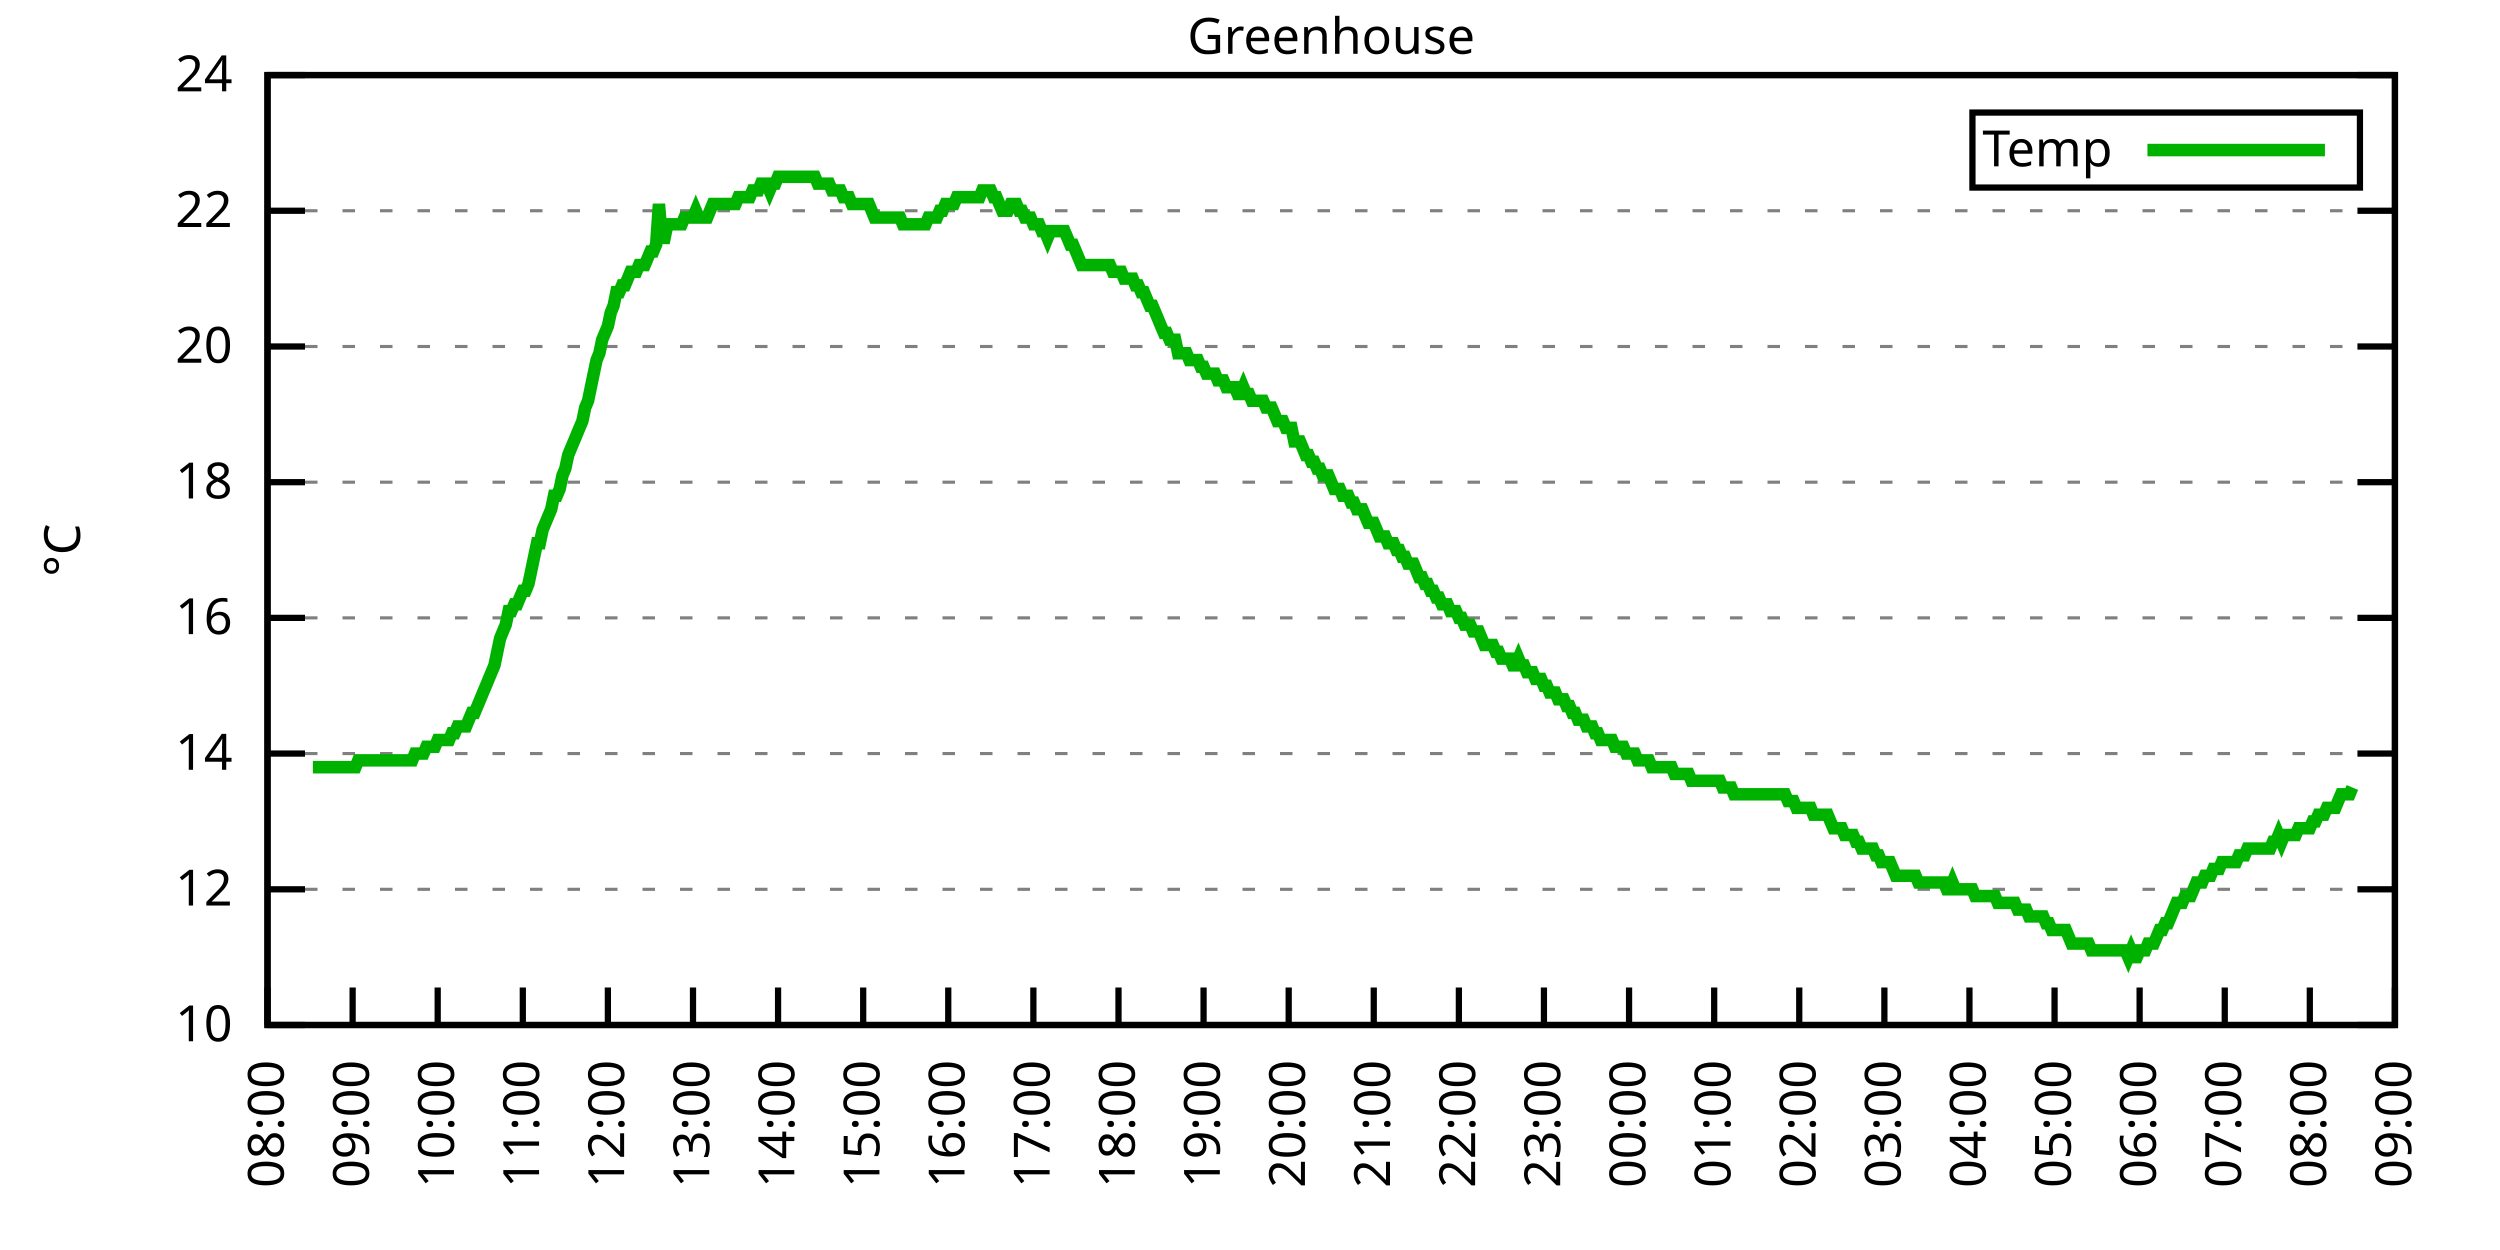
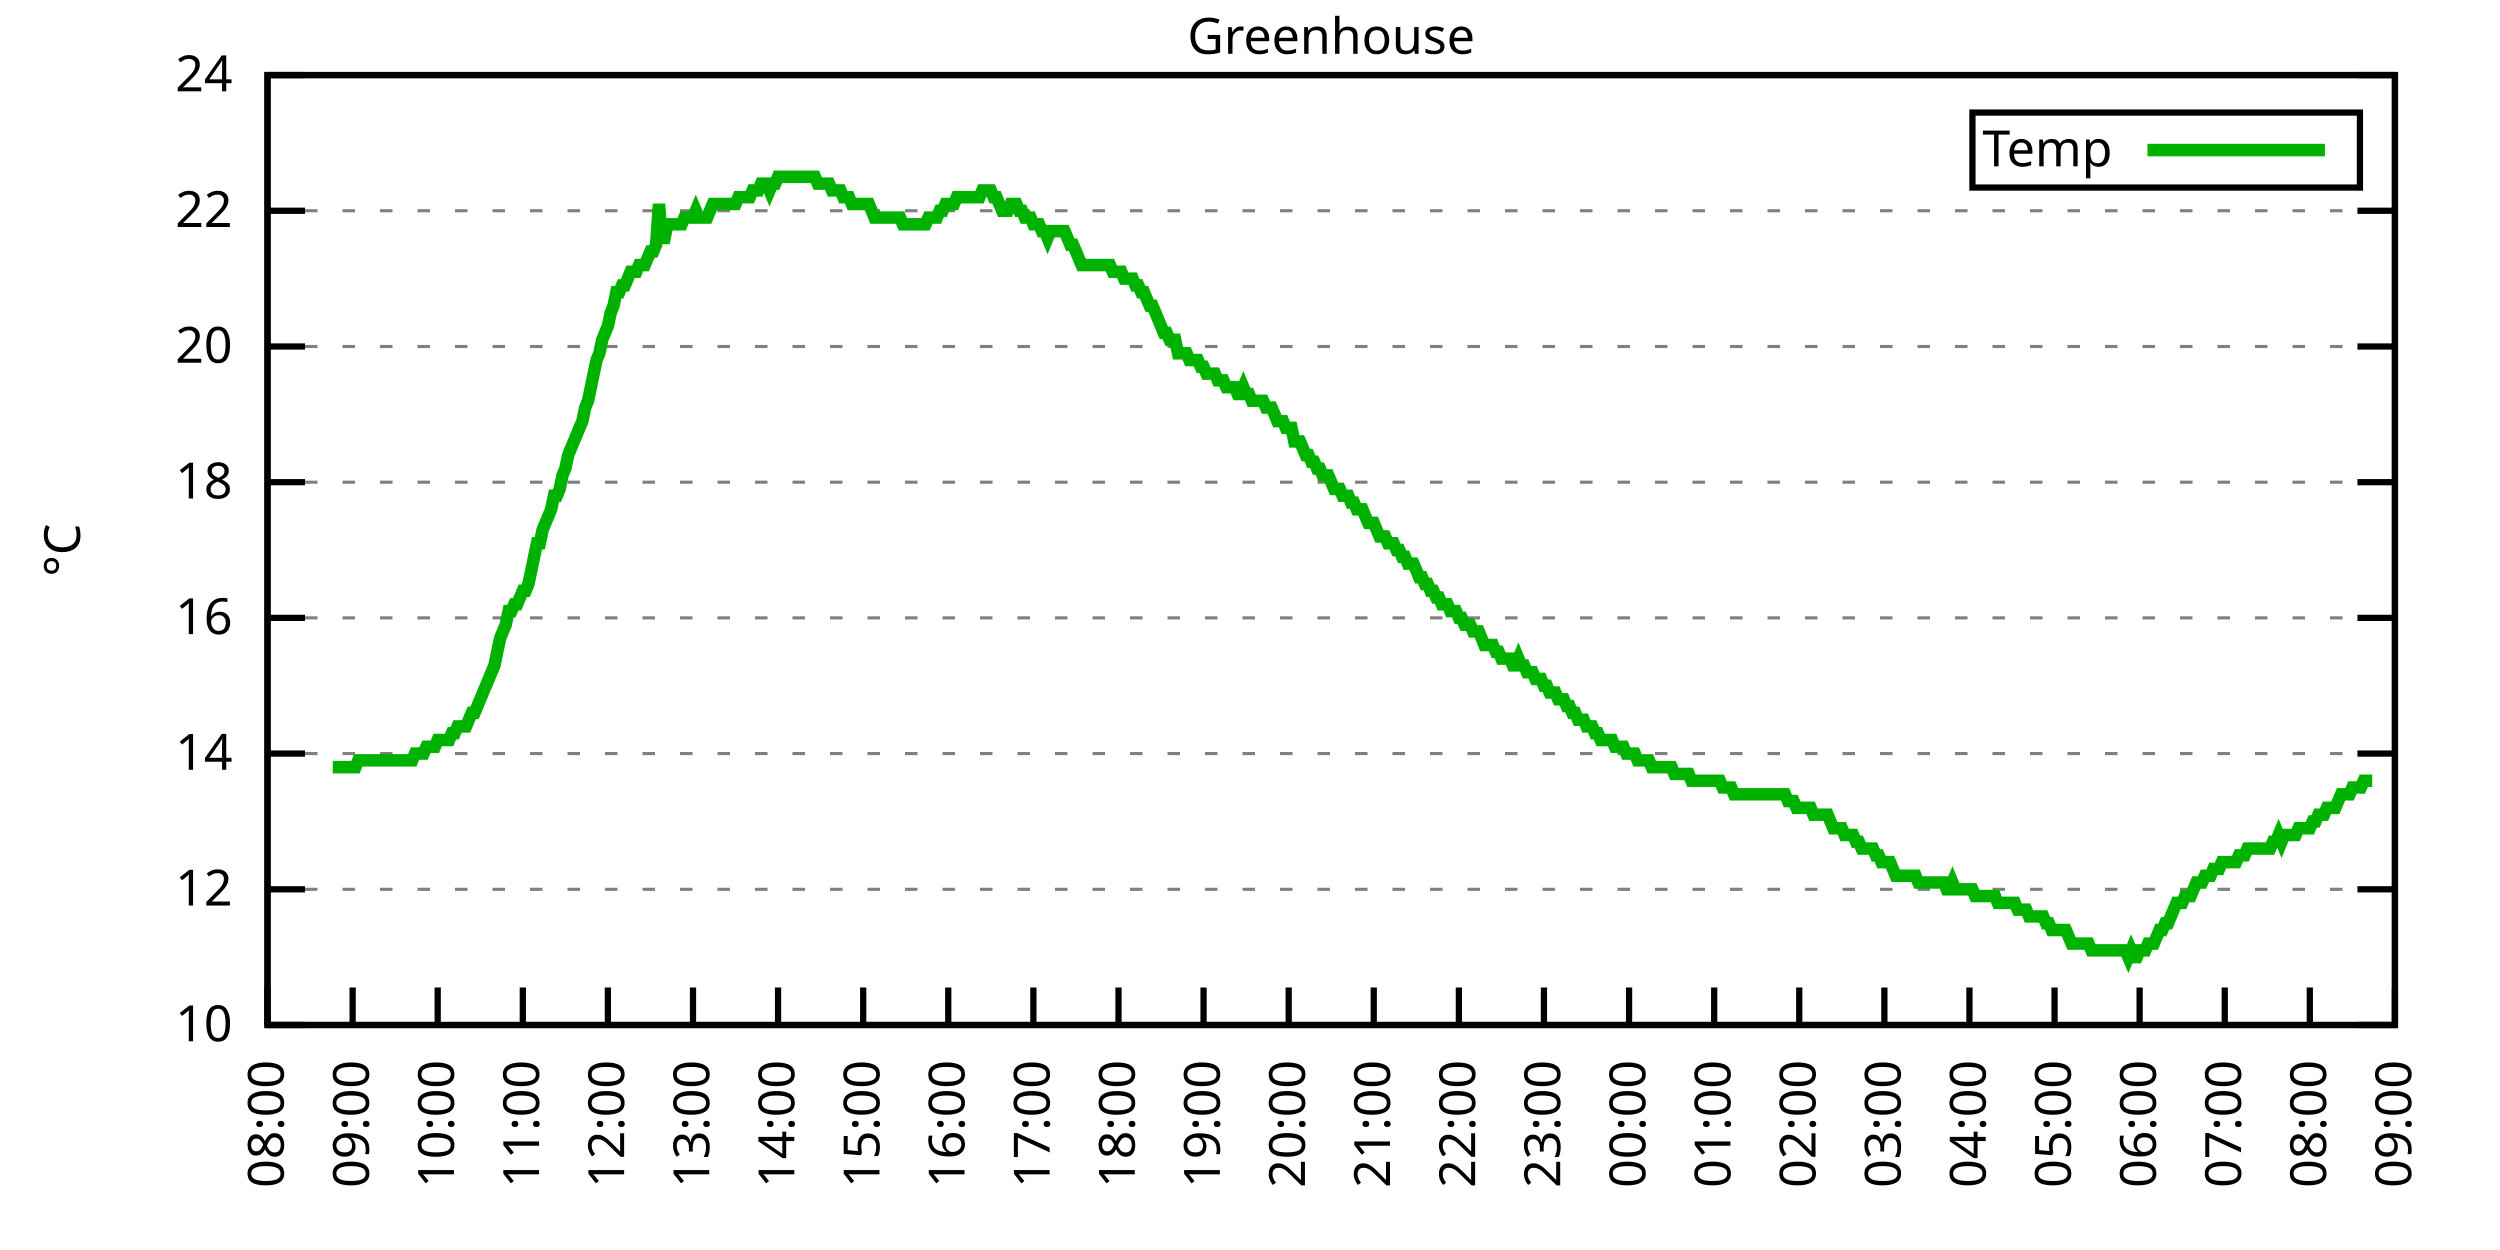
<svg xmlns="http://www.w3.org/2000/svg" xmlns:xlink="http://www.w3.org/1999/xlink" width="400" height="200" viewBox="0 0 400 200">
  <g id="gnuplot_canvas">
    <rect x="0" y="0" width="400" height="200" fill="none" />
    <defs>
      <circle id="gpDot" r="0.5" stroke-width="0.5" stroke="currentColor" />
      <path id="gpPt0" stroke-width="0.333" stroke="currentColor" d="M-1,0 h2 M0,-1 v2" />
      <path id="gpPt1" stroke-width="0.333" stroke="currentColor" d="M-1,-1 L1,1 M1,-1 L-1,1" />
      <path id="gpPt2" stroke-width="0.333" stroke="currentColor" d="M-1,0 L1,0 M0,-1 L0,1 M-1,-1 L1,1 M-1,1 L1,-1" />
      <rect id="gpPt3" stroke-width="0.333" stroke="currentColor" x="-1" y="-1" width="2" height="2" />
      <rect id="gpPt4" stroke-width="0.333" stroke="currentColor" fill="currentColor" x="-1" y="-1" width="2" height="2" />
      <circle id="gpPt5" stroke-width="0.333" stroke="currentColor" cx="0" cy="0" r="1" />
      <use xlink:href="#gpPt5" id="gpPt6" fill="currentColor" stroke="none" />
      <path id="gpPt7" stroke-width="0.333" stroke="currentColor" d="M0,-1.33 L-1.33,0.67 L1.33,0.67 z" />
      <use xlink:href="#gpPt7" id="gpPt8" fill="currentColor" stroke="none" />
      <use xlink:href="#gpPt7" id="gpPt9" stroke="currentColor" transform="rotate(180)" />
      <use xlink:href="#gpPt9" id="gpPt10" fill="currentColor" stroke="none" />
      <use xlink:href="#gpPt3" id="gpPt11" stroke="currentColor" transform="rotate(45)" />
      <use xlink:href="#gpPt11" id="gpPt12" fill="currentColor" stroke="none" />
      <path id="gpPt13" stroke-width="0.333" stroke="currentColor" d="M0,1.330 L1.265,0.411 L0.782,-1.067 L-0.782,-1.076 L-1.265,0.411 z" />
      <use xlink:href="#gpPt13" id="gpPt14" fill="currentColor" stroke="none" />
      <filter id="textbox" filterUnits="objectBoundingBox" x="0" y="0" height="1" width="1">
        <feFlood flood-color="white" flood-opacity="1" result="bgnd" />
        <feComposite in="SourceGraphic" in2="bgnd" operator="atop" />
      </filter>
      <filter id="greybox" filterUnits="objectBoundingBox" x="0" y="0" height="1" width="1">
        <feFlood flood-color="lightgrey" flood-opacity="1" result="grey" />
        <feComposite in="SourceGraphic" in2="grey" operator="atop" />
      </filter>
    </defs>
    <g fill="none" color="white" stroke="currentColor" stroke-width="1.00" stroke-linecap="butt" stroke-linejoin="miter">
</g>
    <g fill="none" color="black" stroke="currentColor" stroke-width="1.00" stroke-linecap="butt" stroke-linejoin="miter">
      <g stroke="none" shape-rendering="crispEdges">
        <polygon fill="rgb(255, 255, 255)" points="42.80,164.00 383.18,164.00 383.18,12.02 42.80,12.02 " />
      </g>
    </g>
    <g fill="none" color="black" stroke="currentColor" stroke-width="1.00" stroke-linecap="butt" stroke-linejoin="miter">
</g>
    <g fill="none" color="black" stroke="black" stroke-width="0.50" stroke-linecap="butt" stroke-linejoin="miter">
</g>
    <g fill="none" color="gray" stroke="currentColor" stroke-width="0.50" stroke-linecap="butt" stroke-linejoin="miter">
      <path stroke="gray" stroke-dasharray="2,4" class="gridline" d="M42.80,164.00 L383.19,164.00  " />
    </g>
    <g fill="none" color="gray" stroke="gray" stroke-width="1.00" stroke-linecap="butt" stroke-linejoin="miter">
</g>
    <g fill="none" color="black" stroke="currentColor" stroke-width="1.00" stroke-linecap="butt" stroke-linejoin="miter">
      <path stroke="black" d="M42.80,164.00 L48.80,164.00 M383.19,164.00 L377.19,164.00  " />
      <g transform="translate(37.20,166.60)" stroke="none" fill="black" font-family="Sans" font-size="8.00" text-anchor="end">
        <text>
          <tspan font-family="Sans"> 10</tspan>
        </text>
      </g>
    </g>
    <g fill="none" color="black" stroke="currentColor" stroke-width="1.00" stroke-linecap="butt" stroke-linejoin="miter">
</g>
    <g fill="none" color="black" stroke="black" stroke-width="0.50" stroke-linecap="butt" stroke-linejoin="miter">
</g>
    <g fill="none" color="gray" stroke="currentColor" stroke-width="0.50" stroke-linecap="butt" stroke-linejoin="miter">
      <path stroke="gray" stroke-dasharray="2,4" class="gridline" d="M42.80,142.29 L383.19,142.29  " />
    </g>
    <g fill="none" color="gray" stroke="gray" stroke-width="1.00" stroke-linecap="butt" stroke-linejoin="miter">
</g>
    <g fill="none" color="black" stroke="currentColor" stroke-width="1.00" stroke-linecap="butt" stroke-linejoin="miter">
      <path stroke="black" d="M42.80,142.29 L48.80,142.29 M383.19,142.29 L377.19,142.29  " />
      <g transform="translate(37.20,144.89)" stroke="none" fill="black" font-family="Sans" font-size="8.00" text-anchor="end">
        <text>
          <tspan font-family="Sans"> 12</tspan>
        </text>
      </g>
    </g>
    <g fill="none" color="black" stroke="currentColor" stroke-width="1.00" stroke-linecap="butt" stroke-linejoin="miter">
</g>
    <g fill="none" color="black" stroke="black" stroke-width="0.50" stroke-linecap="butt" stroke-linejoin="miter">
</g>
    <g fill="none" color="gray" stroke="currentColor" stroke-width="0.50" stroke-linecap="butt" stroke-linejoin="miter">
      <path stroke="gray" stroke-dasharray="2,4" class="gridline" d="M42.80,120.57 L383.19,120.57  " />
    </g>
    <g fill="none" color="gray" stroke="gray" stroke-width="1.00" stroke-linecap="butt" stroke-linejoin="miter">
</g>
    <g fill="none" color="black" stroke="currentColor" stroke-width="1.00" stroke-linecap="butt" stroke-linejoin="miter">
      <path stroke="black" d="M42.80,120.57 L48.80,120.57 M383.19,120.57 L377.19,120.57  " />
      <g transform="translate(37.20,123.17)" stroke="none" fill="black" font-family="Sans" font-size="8.00" text-anchor="end">
        <text>
          <tspan font-family="Sans"> 14</tspan>
        </text>
      </g>
    </g>
    <g fill="none" color="black" stroke="currentColor" stroke-width="1.00" stroke-linecap="butt" stroke-linejoin="miter">
</g>
    <g fill="none" color="black" stroke="black" stroke-width="0.50" stroke-linecap="butt" stroke-linejoin="miter">
</g>
    <g fill="none" color="gray" stroke="currentColor" stroke-width="0.50" stroke-linecap="butt" stroke-linejoin="miter">
      <path stroke="gray" stroke-dasharray="2,4" class="gridline" d="M42.80,98.86 L383.19,98.86  " />
    </g>
    <g fill="none" color="gray" stroke="gray" stroke-width="1.00" stroke-linecap="butt" stroke-linejoin="miter">
</g>
    <g fill="none" color="black" stroke="currentColor" stroke-width="1.00" stroke-linecap="butt" stroke-linejoin="miter">
      <path stroke="black" d="M42.80,98.86 L48.80,98.86 M383.19,98.86 L377.19,98.86  " />
      <g transform="translate(37.20,101.46)" stroke="none" fill="black" font-family="Sans" font-size="8.00" text-anchor="end">
        <text>
          <tspan font-family="Sans"> 16</tspan>
        </text>
      </g>
    </g>
    <g fill="none" color="black" stroke="currentColor" stroke-width="1.00" stroke-linecap="butt" stroke-linejoin="miter">
</g>
    <g fill="none" color="black" stroke="black" stroke-width="0.50" stroke-linecap="butt" stroke-linejoin="miter">
</g>
    <g fill="none" color="gray" stroke="currentColor" stroke-width="0.50" stroke-linecap="butt" stroke-linejoin="miter">
      <path stroke="gray" stroke-dasharray="2,4" class="gridline" d="M42.80,77.15 L383.19,77.15  " />
    </g>
    <g fill="none" color="gray" stroke="gray" stroke-width="1.00" stroke-linecap="butt" stroke-linejoin="miter">
</g>
    <g fill="none" color="black" stroke="currentColor" stroke-width="1.00" stroke-linecap="butt" stroke-linejoin="miter">
      <path stroke="black" d="M42.80,77.15 L48.80,77.15 M383.19,77.15 L377.19,77.15  " />
      <g transform="translate(37.20,79.75)" stroke="none" fill="black" font-family="Sans" font-size="8.00" text-anchor="end">
        <text>
          <tspan font-family="Sans"> 18</tspan>
        </text>
      </g>
    </g>
    <g fill="none" color="black" stroke="currentColor" stroke-width="1.00" stroke-linecap="butt" stroke-linejoin="miter">
</g>
    <g fill="none" color="black" stroke="black" stroke-width="0.50" stroke-linecap="butt" stroke-linejoin="miter">
</g>
    <g fill="none" color="gray" stroke="currentColor" stroke-width="0.50" stroke-linecap="butt" stroke-linejoin="miter">
      <path stroke="gray" stroke-dasharray="2,4" class="gridline" d="M42.80,55.44 L383.19,55.44  " />
    </g>
    <g fill="none" color="gray" stroke="gray" stroke-width="1.00" stroke-linecap="butt" stroke-linejoin="miter">
</g>
    <g fill="none" color="black" stroke="currentColor" stroke-width="1.00" stroke-linecap="butt" stroke-linejoin="miter">
      <path stroke="black" d="M42.80,55.44 L48.80,55.44 M383.19,55.44 L377.19,55.44  " />
      <g transform="translate(37.20,58.04)" stroke="none" fill="black" font-family="Sans" font-size="8.00" text-anchor="end">
        <text>
          <tspan font-family="Sans"> 20</tspan>
        </text>
      </g>
    </g>
    <g fill="none" color="black" stroke="currentColor" stroke-width="1.00" stroke-linecap="butt" stroke-linejoin="miter">
</g>
    <g fill="none" color="black" stroke="black" stroke-width="0.50" stroke-linecap="butt" stroke-linejoin="miter">
</g>
    <g fill="none" color="gray" stroke="currentColor" stroke-width="0.50" stroke-linecap="butt" stroke-linejoin="miter">
      <path stroke="gray" stroke-dasharray="2,4" class="gridline" d="M42.80,33.72 L383.19,33.72  " />
    </g>
    <g fill="none" color="gray" stroke="gray" stroke-width="1.00" stroke-linecap="butt" stroke-linejoin="miter">
</g>
    <g fill="none" color="black" stroke="currentColor" stroke-width="1.00" stroke-linecap="butt" stroke-linejoin="miter">
      <path stroke="black" d="M42.80,33.72 L48.80,33.72 M383.19,33.72 L377.19,33.72  " />
      <g transform="translate(37.20,36.32)" stroke="none" fill="black" font-family="Sans" font-size="8.00" text-anchor="end">
        <text>
          <tspan font-family="Sans"> 22</tspan>
        </text>
      </g>
    </g>
    <g fill="none" color="black" stroke="currentColor" stroke-width="1.00" stroke-linecap="butt" stroke-linejoin="miter">
</g>
    <g fill="none" color="black" stroke="black" stroke-width="0.50" stroke-linecap="butt" stroke-linejoin="miter">
</g>
    <g fill="none" color="gray" stroke="currentColor" stroke-width="0.50" stroke-linecap="butt" stroke-linejoin="miter">
      <path stroke="gray" stroke-dasharray="2,4" class="gridline" d="M42.80,12.01 L383.19,12.01  " />
    </g>
    <g fill="none" color="gray" stroke="gray" stroke-width="1.00" stroke-linecap="butt" stroke-linejoin="miter">
</g>
    <g fill="none" color="black" stroke="currentColor" stroke-width="1.00" stroke-linecap="butt" stroke-linejoin="miter">
      <path stroke="black" d="M42.80,12.01 L48.80,12.01 M383.19,12.01 L377.19,12.01  " />
      <g transform="translate(37.20,14.61)" stroke="none" fill="black" font-family="Sans" font-size="8.00" text-anchor="end">
        <text>
          <tspan font-family="Sans"> 24</tspan>
        </text>
      </g>
    </g>
    <g fill="none" color="black" stroke="currentColor" stroke-width="1.00" stroke-linecap="butt" stroke-linejoin="miter">
      <path stroke="black" d="M42.80,164.00 L42.80,158.00  " />
      <g transform="translate(45.40,169.60) rotate(270.00)" stroke="none" fill="black" font-family="Sans" font-size="8.00" text-anchor="end">
        <text>
          <tspan font-family="Sans">08:00</tspan>
        </text>
      </g>
    </g>
    <g fill="none" color="black" stroke="currentColor" stroke-width="1.00" stroke-linecap="butt" stroke-linejoin="miter">
      <path stroke="black" d="M56.42,164.00 L56.42,158.00  " />
      <g transform="translate(59.02,169.60) rotate(270.00)" stroke="none" fill="black" font-family="Sans" font-size="8.00" text-anchor="end">
        <text>
          <tspan font-family="Sans">09:00</tspan>
        </text>
      </g>
    </g>
    <g fill="none" color="black" stroke="currentColor" stroke-width="1.00" stroke-linecap="butt" stroke-linejoin="miter">
      <path stroke="black" d="M70.03,164.00 L70.03,158.00  " />
      <g transform="translate(72.63,169.60) rotate(270.00)" stroke="none" fill="black" font-family="Sans" font-size="8.00" text-anchor="end">
        <text>
          <tspan font-family="Sans">10:00</tspan>
        </text>
      </g>
    </g>
    <g fill="none" color="black" stroke="currentColor" stroke-width="1.00" stroke-linecap="butt" stroke-linejoin="miter">
      <path stroke="black" d="M83.65,164.00 L83.65,158.00  " />
      <g transform="translate(86.25,169.60) rotate(270.00)" stroke="none" fill="black" font-family="Sans" font-size="8.00" text-anchor="end">
        <text>
          <tspan font-family="Sans">11:00</tspan>
        </text>
      </g>
    </g>
    <g fill="none" color="black" stroke="currentColor" stroke-width="1.00" stroke-linecap="butt" stroke-linejoin="miter">
      <path stroke="black" d="M97.26,164.00 L97.26,158.00  " />
      <g transform="translate(99.86,169.60) rotate(270.00)" stroke="none" fill="black" font-family="Sans" font-size="8.00" text-anchor="end">
        <text>
          <tspan font-family="Sans">12:00</tspan>
        </text>
      </g>
    </g>
    <g fill="none" color="black" stroke="currentColor" stroke-width="1.00" stroke-linecap="butt" stroke-linejoin="miter">
      <path stroke="black" d="M110.88,164.00 L110.88,158.00  " />
      <g transform="translate(113.48,169.60) rotate(270.00)" stroke="none" fill="black" font-family="Sans" font-size="8.00" text-anchor="end">
        <text>
          <tspan font-family="Sans">13:00</tspan>
        </text>
      </g>
    </g>
    <g fill="none" color="black" stroke="currentColor" stroke-width="1.00" stroke-linecap="butt" stroke-linejoin="miter">
      <path stroke="black" d="M124.49,164.00 L124.49,158.00  " />
      <g transform="translate(127.09,169.60) rotate(270.00)" stroke="none" fill="black" font-family="Sans" font-size="8.00" text-anchor="end">
        <text>
          <tspan font-family="Sans">14:00</tspan>
        </text>
      </g>
    </g>
    <g fill="none" color="black" stroke="currentColor" stroke-width="1.00" stroke-linecap="butt" stroke-linejoin="miter">
      <path stroke="black" d="M138.11,164.00 L138.11,158.00  " />
      <g transform="translate(140.71,169.60) rotate(270.00)" stroke="none" fill="black" font-family="Sans" font-size="8.00" text-anchor="end">
        <text>
          <tspan font-family="Sans">15:00</tspan>
        </text>
      </g>
    </g>
    <g fill="none" color="black" stroke="currentColor" stroke-width="1.00" stroke-linecap="butt" stroke-linejoin="miter">
      <path stroke="black" d="M151.72,164.00 L151.72,158.00  " />
      <g transform="translate(154.32,169.60) rotate(270.00)" stroke="none" fill="black" font-family="Sans" font-size="8.00" text-anchor="end">
        <text>
          <tspan font-family="Sans">16:00</tspan>
        </text>
      </g>
    </g>
    <g fill="none" color="black" stroke="currentColor" stroke-width="1.00" stroke-linecap="butt" stroke-linejoin="miter">
      <path stroke="black" d="M165.34,164.00 L165.34,158.00  " />
      <g transform="translate(167.94,169.60) rotate(270.00)" stroke="none" fill="black" font-family="Sans" font-size="8.00" text-anchor="end">
        <text>
          <tspan font-family="Sans">17:00</tspan>
        </text>
      </g>
    </g>
    <g fill="none" color="black" stroke="currentColor" stroke-width="1.00" stroke-linecap="butt" stroke-linejoin="miter">
      <path stroke="black" d="M178.96,164.00 L178.96,158.00  " />
      <g transform="translate(181.56,169.60) rotate(270.00)" stroke="none" fill="black" font-family="Sans" font-size="8.00" text-anchor="end">
        <text>
          <tspan font-family="Sans">18:00</tspan>
        </text>
      </g>
    </g>
    <g fill="none" color="black" stroke="currentColor" stroke-width="1.00" stroke-linecap="butt" stroke-linejoin="miter">
      <path stroke="black" d="M192.57,164.00 L192.57,158.00  " />
      <g transform="translate(195.17,169.60) rotate(270.00)" stroke="none" fill="black" font-family="Sans" font-size="8.00" text-anchor="end">
        <text>
          <tspan font-family="Sans">19:00</tspan>
        </text>
      </g>
    </g>
    <g fill="none" color="black" stroke="currentColor" stroke-width="1.00" stroke-linecap="butt" stroke-linejoin="miter">
      <path stroke="black" d="M206.19,164.00 L206.19,158.00  " />
      <g transform="translate(208.79,169.60) rotate(270.00)" stroke="none" fill="black" font-family="Sans" font-size="8.00" text-anchor="end">
        <text>
          <tspan font-family="Sans">20:00</tspan>
        </text>
      </g>
    </g>
    <g fill="none" color="black" stroke="currentColor" stroke-width="1.00" stroke-linecap="butt" stroke-linejoin="miter">
      <path stroke="black" d="M219.80,164.00 L219.80,158.00  " />
      <g transform="translate(222.40,169.60) rotate(270.00)" stroke="none" fill="black" font-family="Sans" font-size="8.00" text-anchor="end">
        <text>
          <tspan font-family="Sans">21:00</tspan>
        </text>
      </g>
    </g>
    <g fill="none" color="black" stroke="currentColor" stroke-width="1.00" stroke-linecap="butt" stroke-linejoin="miter">
      <path stroke="black" d="M233.42,164.00 L233.42,158.00  " />
      <g transform="translate(236.02,169.60) rotate(270.00)" stroke="none" fill="black" font-family="Sans" font-size="8.00" text-anchor="end">
        <text>
          <tspan font-family="Sans">22:00</tspan>
        </text>
      </g>
    </g>
    <g fill="none" color="black" stroke="currentColor" stroke-width="1.00" stroke-linecap="butt" stroke-linejoin="miter">
      <path stroke="black" d="M247.03,164.00 L247.03,158.00  " />
      <g transform="translate(249.63,169.60) rotate(270.00)" stroke="none" fill="black" font-family="Sans" font-size="8.00" text-anchor="end">
        <text>
          <tspan font-family="Sans">23:00</tspan>
        </text>
      </g>
    </g>
    <g fill="none" color="black" stroke="currentColor" stroke-width="1.00" stroke-linecap="butt" stroke-linejoin="miter">
      <path stroke="black" d="M260.65,164.00 L260.65,158.00  " />
      <g transform="translate(263.25,169.60) rotate(270.00)" stroke="none" fill="black" font-family="Sans" font-size="8.00" text-anchor="end">
        <text>
          <tspan font-family="Sans">00:00</tspan>
        </text>
      </g>
    </g>
    <g fill="none" color="black" stroke="currentColor" stroke-width="1.00" stroke-linecap="butt" stroke-linejoin="miter">
      <path stroke="black" d="M274.27,164.00 L274.27,158.00  " />
      <g transform="translate(276.87,169.60) rotate(270.00)" stroke="none" fill="black" font-family="Sans" font-size="8.00" text-anchor="end">
        <text>
          <tspan font-family="Sans">01:00</tspan>
        </text>
      </g>
    </g>
    <g fill="none" color="black" stroke="currentColor" stroke-width="1.00" stroke-linecap="butt" stroke-linejoin="miter">
      <path stroke="black" d="M287.88,164.00 L287.88,158.00  " />
      <g transform="translate(290.48,169.60) rotate(270.00)" stroke="none" fill="black" font-family="Sans" font-size="8.00" text-anchor="end">
        <text>
          <tspan font-family="Sans">02:00</tspan>
        </text>
      </g>
    </g>
    <g fill="none" color="black" stroke="currentColor" stroke-width="1.00" stroke-linecap="butt" stroke-linejoin="miter">
      <path stroke="black" d="M301.50,164.00 L301.50,158.00  " />
      <g transform="translate(304.10,169.60) rotate(270.00)" stroke="none" fill="black" font-family="Sans" font-size="8.00" text-anchor="end">
        <text>
          <tspan font-family="Sans">03:00</tspan>
        </text>
      </g>
    </g>
    <g fill="none" color="black" stroke="currentColor" stroke-width="1.00" stroke-linecap="butt" stroke-linejoin="miter">
      <path stroke="black" d="M315.11,164.00 L315.11,158.00  " />
      <g transform="translate(317.71,169.60) rotate(270.00)" stroke="none" fill="black" font-family="Sans" font-size="8.00" text-anchor="end">
        <text>
          <tspan font-family="Sans">04:00</tspan>
        </text>
      </g>
    </g>
    <g fill="none" color="black" stroke="currentColor" stroke-width="1.00" stroke-linecap="butt" stroke-linejoin="miter">
      <path stroke="black" d="M328.73,164.00 L328.73,158.00  " />
      <g transform="translate(331.33,169.60) rotate(270.00)" stroke="none" fill="black" font-family="Sans" font-size="8.00" text-anchor="end">
        <text>
          <tspan font-family="Sans">05:00</tspan>
        </text>
      </g>
    </g>
    <g fill="none" color="black" stroke="currentColor" stroke-width="1.00" stroke-linecap="butt" stroke-linejoin="miter">
      <path stroke="black" d="M342.34,164.00 L342.34,158.00  " />
      <g transform="translate(344.94,169.60) rotate(270.00)" stroke="none" fill="black" font-family="Sans" font-size="8.00" text-anchor="end">
        <text>
          <tspan font-family="Sans">06:00</tspan>
        </text>
      </g>
    </g>
    <g fill="none" color="black" stroke="currentColor" stroke-width="1.00" stroke-linecap="butt" stroke-linejoin="miter">
      <path stroke="black" d="M355.96,164.00 L355.96,158.00  " />
      <g transform="translate(358.56,169.60) rotate(270.00)" stroke="none" fill="black" font-family="Sans" font-size="8.00" text-anchor="end">
        <text>
          <tspan font-family="Sans">07:00</tspan>
        </text>
      </g>
    </g>
    <g fill="none" color="black" stroke="currentColor" stroke-width="1.00" stroke-linecap="butt" stroke-linejoin="miter">
      <path stroke="black" d="M369.57,164.00 L369.57,158.00  " />
      <g transform="translate(372.17,169.60) rotate(270.00)" stroke="none" fill="black" font-family="Sans" font-size="8.00" text-anchor="end">
        <text>
          <tspan font-family="Sans">08:00</tspan>
        </text>
      </g>
    </g>
    <g fill="none" color="black" stroke="currentColor" stroke-width="1.00" stroke-linecap="butt" stroke-linejoin="miter">
      <path stroke="black" d="M383.19,164.00 L383.19,158.00  " />
      <g transform="translate(385.79,169.60) rotate(270.00)" stroke="none" fill="black" font-family="Sans" font-size="8.00" text-anchor="end">
        <text>
          <tspan font-family="Sans">09:00</tspan>
        </text>
      </g>
    </g>
    <g fill="none" color="black" stroke="currentColor" stroke-width="1.00" stroke-linecap="butt" stroke-linejoin="miter">
</g>
    <g fill="none" color="black" stroke="currentColor" stroke-width="1.00" stroke-linecap="butt" stroke-linejoin="miter">
      <path stroke="black" d="M42.80,12.01 L42.80,164.00 L383.19,164.00 L383.19,12.01 L42.80,12.01 Z  " />
    </g>
    <g fill="none" color="black" stroke="currentColor" stroke-width="1.00" stroke-linecap="butt" stroke-linejoin="miter">
</g>
    <g fill="none" color="black" stroke="currentColor" stroke-width="1.00" stroke-linecap="butt" stroke-linejoin="miter">
      <path stroke="black" d="M315.59,30.01 L315.59,18.01 L377.59,18.01 L377.59,30.01 L315.59,30.01 Z  " />
    </g>
    <g id="Greenhouse_plot_1">
      <g fill="none" color="white" stroke="black" stroke-width="2.00" stroke-linecap="butt" stroke-linejoin="miter">
</g>
      <g fill="none" color="black" stroke="currentColor" stroke-width="2.00" stroke-linecap="butt" stroke-linejoin="miter">
        <g transform="translate(337.99,26.61)" stroke="none" fill="black" font-family="Sans" font-size="8.00" text-anchor="end">
          <text>
            <tspan font-family="Sans">Temp</tspan>
          </text>
        </g>
      </g>
      <g fill="none" color="black" stroke="currentColor" stroke-width="2.00" stroke-linecap="butt" stroke-linejoin="miter">
-         <path stroke="rgb(  0, 178,   0)" d="M343.59,24.01 L371.99,24.01 M50.06,122.75 L50.52,122.75 L50.97,122.75 L51.42,122.75 L51.88,122.75 L52.33,122.75   L52.78,122.75 L53.24,122.75 L53.69,122.75 L54.15,122.75 L54.60,122.75 L55.05,122.75 L55.51,122.75 L55.96,122.75   L56.42,122.75 L56.87,122.75 L57.32,121.66 L57.78,121.66 L58.23,121.66 L58.68,121.66 L59.14,121.66 L59.59,121.66   L60.05,121.66 L60.50,121.66 L60.95,121.66 L61.41,121.66 L61.86,121.66 L62.32,121.66 L62.77,121.66 L63.22,121.66   L63.68,121.66 L64.13,121.66 L64.58,121.66 L65.04,121.66 L65.49,121.66 L65.95,121.66 L66.40,120.57 L66.85,120.57   L67.31,120.57 L67.76,120.57 L68.22,119.49 L68.67,119.49 L69.12,119.49 L69.58,119.49 L70.03,118.40 L70.49,118.40   L70.94,118.40 L71.39,118.40 L71.85,118.40 L72.30,117.32 L72.75,117.32 L73.21,116.23 L73.66,116.23 L74.12,116.23   L74.57,116.23 L75.02,115.15 L75.48,114.06 L75.93,114.06 L76.39,112.97 L76.84,111.89 L77.29,110.80 L77.75,109.72   L78.20,108.63 L78.65,107.55 L79.11,106.46 L79.56,104.29 L80.02,102.12 L80.47,101.03 L80.92,99.95 L81.38,97.78   L81.83,97.78 L82.29,96.69 L82.74,96.69 L83.19,95.60 L83.65,94.52 L84.10,94.52 L84.55,93.43 L85.01,91.26   L85.46,89.09 L85.92,86.92 L86.37,86.92 L86.82,84.75 L87.28,83.66 L87.73,82.58 L88.19,81.49 L88.64,79.32   L89.09,79.32 L89.55,78.23 L90.00,76.06 L90.45,74.98 L90.91,72.81 L91.36,71.72 L91.82,70.63 L92.27,69.55   L92.72,68.46 L93.18,67.38 L93.63,65.21 L94.09,64.12 L94.54,61.95 L94.99,59.78 L95.45,57.61 L95.90,56.52   L96.35,54.35 L96.81,53.26 L97.26,52.18 L97.72,50.01 L98.17,48.92 L98.62,46.75 L99.08,46.75 L99.53,45.66   L99.99,45.66 L100.44,44.58 L100.89,43.49 L101.35,43.49 L101.80,43.49 L102.25,42.41 L102.71,42.41 L103.16,42.41   L103.62,41.32 L104.07,40.24 L104.52,40.24 L104.98,39.15 L105.43,32.64 L105.89,38.07 L106.34,38.07 L106.79,35.89   L107.25,35.89 L107.70,35.89 L108.15,35.89 L108.61,35.89 L109.06,35.89 L109.52,34.81 L109.97,34.81 L110.42,34.81   L110.88,34.81 L111.33,33.72 L111.79,34.81 L112.24,34.81 L112.69,34.81 L113.15,34.81 L113.60,33.72 L114.05,32.64   L114.51,32.64 L114.96,32.64 L115.42,32.64 L115.87,32.64 L116.32,32.64 L116.78,32.64 L117.23,32.64 L117.69,32.64   L118.14,31.55 L118.59,31.55 L119.05,31.55 L119.50,31.55 L119.96,31.55 L120.41,30.47 L120.86,30.47 L121.32,30.47   L121.77,29.38 L122.22,29.38 L122.68,29.38 L123.13,30.47 L123.59,29.38 L124.04,29.38 L124.49,28.29 L124.95,28.29   L125.40,28.29 L125.86,28.29 L126.31,28.29 L126.76,28.29 L127.22,28.29 L127.67,28.29 L128.12,28.29 L128.58,28.29   L129.03,28.29 L129.49,28.29 L129.94,28.29 L130.39,28.29 L130.85,29.38 L131.30,29.38 L131.76,29.38 L132.21,29.38   L132.66,29.38 L133.12,30.47 L133.57,30.47 L134.02,30.47 L134.48,30.47 L134.93,31.55 L135.39,31.55 L135.84,31.55   L136.29,32.64 L136.75,32.64 L137.20,32.64 L137.66,32.64 L138.11,32.64 L138.56,32.64 L139.02,32.64 L139.47,33.72   L139.92,34.81 L140.38,34.81 L140.83,34.81 L141.29,34.81 L141.74,34.81 L142.19,34.81 L142.65,34.81 L143.10,34.81   L143.56,34.81 L144.01,34.81 L144.46,35.89 L144.92,35.89 L145.37,35.89 L145.82,35.89 L146.28,35.89 L146.73,35.89   L147.19,35.89 L147.64,35.89 L148.09,35.89 L148.55,34.81 L149.00,34.81 L149.46,34.81 L149.91,34.81 L150.36,33.72   L150.82,33.72 L151.27,32.64 L151.72,32.64 L152.18,32.64 L152.63,32.64 L153.09,31.55 L153.54,31.55 L153.99,31.55   L154.45,31.55 L154.90,31.55 L155.36,31.55 L155.81,31.55 L156.26,31.55 L156.72,31.55 L157.17,30.47 L157.62,30.47   L158.08,30.47 L158.53,30.47 L158.99,31.55 L159.44,31.55 L159.89,32.64 L160.35,33.72 L160.80,33.72 L161.26,33.72   L161.71,32.64 L162.16,32.64 L162.62,32.64 L163.07,33.72 L163.52,33.72 L163.98,34.81 L164.43,34.81 L164.89,34.81   L165.34,35.89 L165.79,35.89 L166.25,35.89 L166.70,36.98 L167.16,36.98 L167.61,38.07 L168.06,36.98 L168.52,36.98   L168.97,36.98 L169.43,36.98 L169.88,36.98 L170.33,36.98 L170.79,38.07 L171.24,39.15 L171.69,39.15 L172.15,40.24   L172.60,41.32 L173.06,42.41 L173.51,42.41 L173.96,42.41 L174.42,42.41 L174.87,42.41 L175.33,42.41 L175.78,42.41   L176.23,42.41 L176.69,42.41 L177.14,42.41 L177.59,42.41 L178.05,43.49 L178.50,43.49 L178.96,43.49 L179.41,43.49   L179.86,44.58 L180.32,44.58 L180.77,44.58 L181.23,44.58 L181.68,45.66 L182.13,45.66 L182.59,46.75 L183.04,46.75   L183.49,47.84 L183.95,48.92 L184.40,48.92 L184.86,50.01 L185.31,51.09 L185.76,52.18 L186.22,53.26 L186.67,53.26   L187.13,54.35 L187.58,54.35 L188.03,54.35 L188.49,56.52 L188.94,56.52 L189.39,56.52 L189.85,56.52 L190.30,57.61   L190.76,57.61 L191.21,57.61 L191.66,57.61 L192.12,58.69 L192.57,58.69 L193.03,59.78 L193.48,59.78 L193.93,59.78   L194.39,59.78 L194.84,60.86 L195.29,60.86 L195.75,60.86 L196.20,61.95 L196.66,61.95 L197.11,61.95 L197.56,61.95   L198.02,63.04 L198.47,63.04 L198.93,61.95 L199.38,63.04 L199.83,63.04 L200.29,64.12 L200.74,64.12 L201.19,64.12   L201.65,64.12 L202.10,64.12 L202.56,65.21 L203.01,65.21 L203.46,65.21 L203.92,66.29 L204.37,67.38 L204.83,67.38   L205.28,67.38 L205.73,68.46 L206.19,68.46 L206.64,68.46 L207.09,70.63 L207.55,70.63 L208.00,70.63 L208.46,71.72   L208.91,72.81 L209.36,72.81 L209.82,73.89 L210.27,73.89 L210.73,74.98 L211.18,74.98 L211.63,76.06 L212.09,76.06   L212.54,76.06 L213.00,77.15 L213.45,78.23 L213.90,78.23 L214.36,78.23 L214.81,79.32 L215.26,79.32 L215.72,79.32   L216.17,80.41 L216.63,80.41 L217.08,81.49 L217.53,81.49 L217.99,81.49 L218.44,82.58 L218.90,83.66 L219.35,83.66   L219.80,83.66 L220.26,84.75 L220.71,85.83 L221.16,85.83 L221.62,85.83 L222.07,86.92 L222.53,86.92 L222.98,86.92   L223.43,88.00 L223.89,88.00 L224.34,89.09 L224.80,89.09 L225.25,90.18 L225.70,90.18 L226.16,90.18 L226.61,91.26   L227.06,92.35 L227.52,92.35 L227.97,93.43 L228.43,93.43 L228.88,94.52 L229.33,94.52 L229.79,95.60 L230.24,95.60   L230.70,96.69 L231.15,96.69 L231.60,96.69 L232.06,97.78 L232.51,97.78 L232.96,97.78 L233.42,98.86 L233.87,98.86   L234.33,99.95 L234.78,99.95 L235.23,99.95 L235.69,101.03 L236.14,101.03 L236.60,101.03 L237.05,102.12 L237.50,103.20   L237.96,103.20 L238.41,103.20 L238.86,103.20 L239.32,104.29 L239.77,104.29 L240.23,105.38 L240.68,105.38 L241.13,105.38   L241.59,105.38 L242.04,106.46 L242.50,106.46 L242.95,105.38 L243.40,106.46 L243.86,106.46 L244.31,107.55 L244.76,107.55   L245.22,107.55 L245.67,108.63 L246.13,108.63 L246.58,108.63 L247.03,109.72 L247.49,109.72 L247.94,110.80 L248.40,110.80   L248.85,110.80 L249.30,111.89 L249.76,111.89 L250.21,111.89 L250.66,112.97 L251.12,112.97 L251.57,114.06 L252.03,114.06   L252.48,115.15 L252.93,115.15 L253.39,115.15 L253.84,116.23 L254.30,116.23 L254.75,116.23 L255.20,117.32 L255.66,117.32   L256.11,118.40 L256.56,118.40 L257.02,118.40 L257.47,118.40 L257.93,118.40 L258.38,119.49 L258.83,119.49 L259.29,119.49   L259.74,119.49 L260.20,120.57 L260.65,120.57 L261.10,120.57 L261.56,120.57 L262.01,121.66 L262.47,121.66 L262.92,121.66   L263.37,121.66 L263.83,121.66 L264.28,122.75 L264.73,122.75 L265.19,122.75 L265.64,122.75 L266.10,122.75 L266.55,122.75   L267.00,122.75 L267.46,122.75 L267.91,123.83 L268.37,123.83 L268.82,123.83 L269.27,123.83 L269.73,123.83 L270.18,123.83   L270.63,124.92 L271.09,124.92 L271.54,124.92 L272.00,124.92 L272.45,124.92 L272.90,124.92 L273.36,124.92 L273.81,124.92   L274.27,124.92 L274.72,124.92 L275.17,124.92 L275.63,126.00 L276.08,126.00 L276.53,126.00 L276.99,126.00 L277.44,127.09   L277.90,127.09 L278.35,127.09 L278.80,127.09 L279.26,127.09 L279.71,127.09 L280.17,127.09 L280.62,127.09 L281.07,127.09   L281.53,127.09 L281.98,127.09 L282.43,127.09 L282.89,127.09 L283.34,127.09 L283.80,127.09 L284.25,127.09 L284.70,127.09   L285.16,127.09 L285.61,127.09 L286.07,128.17 L286.52,128.17 L286.97,128.17 L287.43,129.26 L287.88,129.26 L288.33,129.26   L288.79,129.26 L289.24,129.26 L289.70,129.26 L290.15,130.35 L290.60,130.35 L291.06,130.35 L291.51,130.35 L291.97,130.35   L292.42,130.35 L292.87,131.43 L293.33,132.52 L293.78,132.52 L294.23,132.52 L294.69,132.52 L295.14,133.60 L295.60,133.60   L296.05,133.60 L296.50,133.60 L296.96,134.69 L297.41,134.69 L297.87,135.77 L298.32,135.77 L298.77,135.77 L299.23,135.77   L299.68,135.77 L300.13,136.86 L300.59,136.86 L301.04,137.94 L301.50,137.94 L301.95,137.94 L302.40,137.94 L302.86,139.03   L303.31,140.12 L303.77,140.12 L304.22,140.12 L304.67,140.12 L305.13,140.12 L305.58,140.12 L306.03,140.12 L306.49,140.12   L306.94,141.20 L307.40,141.20 L307.85,141.20 L308.30,141.20 L308.76,141.20 L309.21,141.20 L309.67,141.20 L310.12,141.20   L310.57,141.20 L311.03,141.20 L311.48,142.29 L311.94,142.29 L312.39,141.20 L312.84,142.29 L313.30,142.29 L313.75,142.29   L314.20,142.29 L314.66,142.29 L315.11,142.29 L315.57,142.29 L316.02,143.37 L316.47,143.37 L316.93,143.37 L317.38,143.37   L317.84,143.37 L318.29,143.37 L318.74,143.37 L319.20,143.37 L319.65,144.46 L320.10,144.46 L320.56,144.46 L321.01,144.46   L321.47,144.46 L321.92,144.46 L322.37,144.46 L322.83,145.54 L323.28,145.54 L323.74,145.54 L324.19,145.54 L324.64,146.63   L325.10,146.63 L325.55,146.63 L326.00,146.63 L326.46,146.63 L326.91,146.63 L327.37,147.72 L327.82,147.72 L328.27,148.80   L328.73,148.80 L329.18,148.80 L329.64,148.80 L330.09,148.80 L330.54,148.80 L331.00,149.89 L331.45,150.97 L331.90,150.97   L332.36,150.97 L332.81,150.97 L333.27,150.97 L333.72,150.97 L334.17,150.97 L334.63,152.06 L335.08,152.06 L335.54,152.06   L335.99,152.06 L336.44,152.06 L336.90,152.06 L337.35,152.06 L337.80,152.06 L338.26,152.06 L338.71,152.06 L339.17,152.06   L339.62,152.06 L340.07,152.06 L340.53,153.14 L340.98,152.06 L341.44,153.14 L341.89,153.14 L342.34,152.06 L342.80,152.06   L343.25,152.06 L343.70,150.97 L344.16,150.97 L344.61,150.97 L345.07,149.89 L345.52,148.80 L345.97,148.80 L346.43,147.72   L346.88,147.72 L347.34,146.63 L347.79,145.54 L348.24,144.46 L348.70,144.46 L349.15,144.46 L349.60,143.37 L350.06,143.37   L350.51,143.37 L350.97,142.29 L351.42,141.20 L351.87,141.20 L352.33,141.20 L352.78,140.12 L353.24,140.12 L353.69,140.12   L354.14,139.03 L354.60,139.03 L355.05,139.03 L355.50,137.94 L355.96,137.94 L356.41,137.94 L356.87,137.94 L357.32,137.94   L357.77,137.94 L358.23,136.86 L358.68,136.86 L359.14,136.86 L359.59,135.77 L360.04,135.77 L360.50,135.77 L360.95,135.77   L361.41,135.77 L361.86,135.77 L362.31,135.77 L362.77,135.77 L363.22,135.77 L363.67,134.69 L364.13,134.69 L364.58,133.60   L365.04,134.69 L365.49,133.60 L365.94,133.60 L366.40,133.60 L366.85,133.60 L367.31,133.60 L367.76,132.52 L368.21,132.52   L368.67,132.52 L369.12,132.52 L369.57,132.52 L370.03,131.43 L370.48,131.43 L370.94,130.35 L371.39,130.35 L371.84,130.35   L372.30,129.26 L372.75,129.26 L373.21,129.26 L373.66,129.26 L374.11,128.17 L374.57,127.09 L375.02,127.09 L375.47,127.09   L375.93,127.09 L376.38,126.00  " />
+         <path stroke="rgb(  0, 178,   0)" d="M343.59,24.01 L371.99,24.01 M53.24,122.75 L53.69,122.75 L54.15,122.75 L54.60,122.75 L55.05,122.75 L55.51,122.75   L55.96,122.75 L56.42,122.75 L56.87,122.75 L57.32,121.66 L57.78,121.66 L58.23,121.66 L58.68,121.66 L59.14,121.66   L59.59,121.66 L60.05,121.66 L60.50,121.66 L60.95,121.66 L61.41,121.66 L61.86,121.66 L62.32,121.66 L62.77,121.66   L63.22,121.66 L63.68,121.66 L64.13,121.66 L64.58,121.66 L65.04,121.66 L65.49,121.66 L65.95,121.66 L66.40,120.57   L66.85,120.57 L67.31,120.57 L67.76,120.57 L68.22,119.49 L68.67,119.49 L69.12,119.49 L69.58,119.49 L70.03,118.40   L70.49,118.40 L70.94,118.40 L71.39,118.40 L71.85,118.40 L72.30,117.32 L72.75,117.32 L73.21,116.23 L73.66,116.23   L74.12,116.23 L74.57,116.23 L75.02,115.15 L75.48,114.06 L75.93,114.06 L76.39,112.97 L76.84,111.89 L77.29,110.80   L77.75,109.72 L78.20,108.63 L78.65,107.55 L79.11,106.46 L79.56,104.29 L80.02,102.12 L80.47,101.03 L80.92,99.95   L81.38,97.78 L81.83,97.78 L82.29,96.69 L82.74,96.69 L83.19,95.60 L83.65,94.52 L84.10,94.52 L84.55,93.43   L85.01,91.26 L85.46,89.09 L85.92,86.92 L86.37,86.92 L86.82,84.75 L87.28,83.66 L87.73,82.58 L88.19,81.49   L88.64,79.32 L89.09,79.32 L89.55,78.23 L90.00,76.06 L90.45,74.98 L90.91,72.81 L91.36,71.72 L91.82,70.63   L92.27,69.55 L92.72,68.46 L93.18,67.38 L93.63,65.21 L94.09,64.12 L94.54,61.95 L94.99,59.78 L95.45,57.61   L95.90,56.52 L96.35,54.35 L96.81,53.26 L97.26,52.18 L97.72,50.01 L98.17,48.92 L98.62,46.75 L99.08,46.75   L99.53,45.66 L99.99,45.66 L100.44,44.58 L100.89,43.49 L101.35,43.49 L101.80,43.49 L102.25,42.41 L102.71,42.41   L103.16,42.41 L103.62,41.32 L104.07,40.24 L104.52,40.24 L104.98,39.15 L105.43,32.64 L105.89,38.07 L106.34,38.07   L106.79,35.89 L107.25,35.89 L107.70,35.89 L108.15,35.89 L108.61,35.89 L109.06,35.89 L109.52,34.81 L109.97,34.81   L110.42,34.81 L110.88,34.81 L111.33,33.72 L111.79,34.81 L112.24,34.81 L112.69,34.81 L113.15,34.81 L113.60,33.72   L114.05,32.64 L114.51,32.64 L114.96,32.64 L115.42,32.64 L115.87,32.64 L116.32,32.64 L116.78,32.64 L117.23,32.64   L117.69,32.64 L118.14,31.55 L118.59,31.55 L119.05,31.55 L119.50,31.55 L119.96,31.55 L120.41,30.47 L120.86,30.47   L121.32,30.47 L121.77,29.38 L122.22,29.38 L122.68,29.38 L123.13,30.47 L123.59,29.38 L124.04,29.38 L124.49,28.29   L124.95,28.29 L125.40,28.29 L125.86,28.29 L126.31,28.29 L126.76,28.29 L127.22,28.29 L127.67,28.29 L128.12,28.29   L128.58,28.29 L129.03,28.29 L129.49,28.29 L129.94,28.29 L130.39,28.29 L130.85,29.38 L131.30,29.38 L131.76,29.38   L132.21,29.38 L132.66,29.38 L133.12,30.47 L133.57,30.47 L134.02,30.47 L134.48,30.47 L134.93,31.55 L135.39,31.55   L135.84,31.55 L136.29,32.64 L136.75,32.64 L137.20,32.64 L137.66,32.64 L138.11,32.64 L138.56,32.64 L139.02,32.64   L139.47,33.72 L139.92,34.81 L140.38,34.81 L140.83,34.81 L141.29,34.81 L141.74,34.81 L142.19,34.81 L142.65,34.81   L143.10,34.81 L143.56,34.81 L144.01,34.81 L144.46,35.89 L144.92,35.89 L145.37,35.89 L145.82,35.89 L146.28,35.89   L146.73,35.89 L147.19,35.89 L147.64,35.89 L148.09,35.89 L148.55,34.81 L149.00,34.81 L149.46,34.81 L149.91,34.81   L150.36,33.72 L150.82,33.72 L151.27,32.64 L151.72,32.64 L152.18,32.64 L152.63,32.64 L153.09,31.55 L153.54,31.55   L153.99,31.55 L154.45,31.55 L154.90,31.55 L155.36,31.55 L155.81,31.55 L156.26,31.55 L156.72,31.55 L157.17,30.47   L157.62,30.47 L158.08,30.47 L158.53,30.47 L158.99,31.55 L159.44,31.55 L159.89,32.64 L160.35,33.72 L160.80,33.72   L161.26,33.72 L161.71,32.64 L162.16,32.64 L162.62,32.64 L163.07,33.72 L163.52,33.72 L163.98,34.81 L164.43,34.81   L164.89,34.81 L165.34,35.89 L165.79,35.89 L166.25,35.89 L166.70,36.98 L167.16,36.98 L167.61,38.07 L168.06,36.98   L168.52,36.98 L168.97,36.98 L169.43,36.98 L169.88,36.98 L170.33,36.98 L170.79,38.07 L171.24,39.15 L171.69,39.15   L172.15,40.24 L172.60,41.32 L173.06,42.41 L173.51,42.41 L173.96,42.41 L174.42,42.41 L174.87,42.41 L175.33,42.41   L175.78,42.41 L176.23,42.41 L176.69,42.41 L177.14,42.41 L177.59,42.41 L178.05,43.49 L178.50,43.49 L178.96,43.49   L179.41,43.49 L179.86,44.58 L180.32,44.58 L180.77,44.58 L181.23,44.58 L181.68,45.66 L182.13,45.66 L182.59,46.75   L183.04,46.75 L183.49,47.84 L183.95,48.92 L184.40,48.92 L184.86,50.01 L185.31,51.09 L185.76,52.18 L186.22,53.26   L186.67,53.26 L187.13,54.35 L187.58,54.35 L188.03,54.35 L188.49,56.52 L188.94,56.52 L189.39,56.52 L189.85,56.52   L190.30,57.61 L190.76,57.61 L191.21,57.61 L191.66,57.61 L192.12,58.69 L192.57,58.69 L193.03,59.78 L193.48,59.78   L193.93,59.78 L194.39,59.78 L194.84,60.86 L195.29,60.86 L195.75,60.86 L196.20,61.95 L196.66,61.95 L197.11,61.95   L197.56,61.95 L198.02,63.04 L198.47,63.04 L198.93,61.95 L199.38,63.04 L199.83,63.04 L200.29,64.12 L200.74,64.12   L201.19,64.12 L201.65,64.12 L202.10,64.12 L202.56,65.21 L203.01,65.21 L203.46,65.21 L203.92,66.29 L204.37,67.38   L204.83,67.38 L205.28,67.38 L205.73,68.46 L206.19,68.46 L206.64,68.46 L207.09,70.63 L207.55,70.63 L208.00,70.63   L208.46,71.72 L208.91,72.81 L209.36,72.81 L209.82,73.89 L210.27,73.89 L210.73,74.98 L211.18,74.98 L211.63,76.06   L212.09,76.06 L212.54,76.06 L213.00,77.15 L213.45,78.23 L213.90,78.23 L214.36,78.23 L214.81,79.32 L215.26,79.32   L215.72,79.32 L216.17,80.41 L216.63,80.41 L217.08,81.49 L217.53,81.49 L217.99,81.49 L218.44,82.58 L218.90,83.66   L219.35,83.66 L219.80,83.66 L220.26,84.75 L220.71,85.83 L221.16,85.83 L221.62,85.83 L222.07,86.92 L222.53,86.92   L222.98,86.92 L223.43,88.00 L223.89,88.00 L224.34,89.09 L224.80,89.09 L225.25,90.18 L225.70,90.18 L226.16,90.18   L226.61,91.26 L227.06,92.35 L227.52,92.35 L227.97,93.43 L228.43,93.43 L228.88,94.52 L229.33,94.52 L229.79,95.60   L230.24,95.60 L230.70,96.69 L231.15,96.69 L231.60,96.69 L232.06,97.78 L232.51,97.78 L232.96,97.78 L233.42,98.86   L233.87,98.86 L234.33,99.95 L234.78,99.95 L235.23,99.95 L235.69,101.03 L236.14,101.03 L236.60,101.03 L237.05,102.12   L237.50,103.20 L237.96,103.20 L238.41,103.20 L238.86,103.20 L239.32,104.29 L239.77,104.29 L240.23,105.38 L240.68,105.38   L241.13,105.38 L241.59,105.38 L242.04,106.46 L242.50,106.46 L242.95,105.38 L243.40,106.46 L243.86,106.46 L244.31,107.55   L244.76,107.55 L245.22,107.55 L245.67,108.63 L246.13,108.63 L246.58,108.63 L247.03,109.72 L247.49,109.72 L247.94,110.80   L248.40,110.80 L248.85,110.80 L249.30,111.89 L249.76,111.89 L250.21,111.89 L250.66,112.97 L251.12,112.97 L251.57,114.06   L252.03,114.06 L252.48,115.15 L252.93,115.15 L253.39,115.15 L253.84,116.23 L254.30,116.23 L254.75,116.23 L255.20,117.32   L255.66,117.32 L256.11,118.40 L256.56,118.40 L257.02,118.40 L257.47,118.40 L257.93,118.40 L258.38,119.49 L258.83,119.49   L259.29,119.49 L259.74,119.49 L260.20,120.57 L260.65,120.57 L261.10,120.57 L261.56,120.57 L262.01,121.66 L262.47,121.66   L262.92,121.66 L263.37,121.66 L263.83,121.66 L264.28,122.75 L264.73,122.75 L265.19,122.75 L265.64,122.75 L266.10,122.75   L266.55,122.75 L267.00,122.75 L267.46,122.75 L267.91,123.83 L268.37,123.83 L268.82,123.83 L269.27,123.83 L269.73,123.83   L270.18,123.83 L270.63,124.92 L271.09,124.92 L271.54,124.92 L272.00,124.92 L272.45,124.92 L272.90,124.92 L273.36,124.92   L273.81,124.92 L274.27,124.92 L274.72,124.92 L275.17,124.92 L275.63,126.00 L276.08,126.00 L276.53,126.00 L276.99,126.00   L277.44,127.09 L277.90,127.09 L278.35,127.09 L278.80,127.09 L279.26,127.09 L279.71,127.09 L280.17,127.09 L280.62,127.09   L281.07,127.09 L281.53,127.09 L281.98,127.09 L282.43,127.09 L282.89,127.09 L283.34,127.09 L283.80,127.09 L284.25,127.09   L284.70,127.09 L285.16,127.09 L285.61,127.09 L286.07,128.17 L286.52,128.17 L286.97,128.17 L287.43,129.26 L287.88,129.26   L288.33,129.26 L288.79,129.26 L289.24,129.26 L289.70,129.26 L290.15,130.35 L290.60,130.35 L291.06,130.35 L291.51,130.35   L291.97,130.35 L292.42,130.35 L292.87,131.43 L293.33,132.52 L293.78,132.52 L294.23,132.52 L294.69,132.52 L295.14,133.60   L295.60,133.60 L296.05,133.60 L296.50,133.60 L296.96,134.69 L297.41,134.69 L297.87,135.77 L298.32,135.77 L298.77,135.77   L299.23,135.77 L299.68,135.77 L300.13,136.86 L300.59,136.86 L301.04,137.94 L301.50,137.94 L301.95,137.94 L302.40,137.94   L302.86,139.03 L303.31,140.12 L303.77,140.12 L304.22,140.12 L304.67,140.12 L305.13,140.12 L305.58,140.12 L306.03,140.12   L306.49,140.12 L306.94,141.20 L307.40,141.20 L307.85,141.20 L308.30,141.20 L308.76,141.20 L309.21,141.20 L309.67,141.20   L310.12,141.20 L310.57,141.20 L311.03,141.20 L311.48,142.29 L311.94,142.29 L312.39,141.20 L312.84,142.29 L313.30,142.29   L313.75,142.29 L314.20,142.29 L314.66,142.29 L315.11,142.29 L315.57,142.29 L316.02,143.37 L316.47,143.37 L316.93,143.37   L317.38,143.37 L317.84,143.37 L318.29,143.37 L318.74,143.37 L319.20,143.37 L319.65,144.46 L320.10,144.46 L320.56,144.46   L321.01,144.46 L321.47,144.46 L321.92,144.46 L322.37,144.46 L322.83,145.54 L323.28,145.54 L323.74,145.54 L324.19,145.54   L324.64,146.63 L325.10,146.63 L325.55,146.63 L326.00,146.63 L326.46,146.63 L326.91,146.63 L327.37,147.72 L327.82,147.72   L328.27,148.80 L328.73,148.80 L329.18,148.80 L329.64,148.80 L330.09,148.80 L330.54,148.80 L331.00,149.89 L331.45,150.97   L331.90,150.97 L332.36,150.97 L332.81,150.97 L333.27,150.97 L333.72,150.97 L334.17,150.97 L334.63,152.06 L335.08,152.06   L335.54,152.06 L335.99,152.06 L336.44,152.06 L336.90,152.06 L337.35,152.06 L337.80,152.06 L338.26,152.06 L338.71,152.06   L339.17,152.06 L339.62,152.06 L340.07,152.06 L340.53,153.14 L340.98,152.06 L341.44,153.14 L341.89,153.14 L342.34,152.06   L342.80,152.06 L343.25,152.06 L343.70,150.97 L344.16,150.97 L344.61,150.97 L345.07,149.89 L345.52,148.80 L345.97,148.80   L346.43,147.72 L346.88,147.72 L347.34,146.63 L347.79,145.54 L348.24,144.46 L348.70,144.46 L349.15,144.46 L349.60,143.37   L350.06,143.37 L350.51,143.37 L350.97,142.29 L351.42,141.20 L351.87,141.20 L352.33,141.20 L352.78,140.12 L353.24,140.12   L353.69,140.12 L354.14,139.03 L354.60,139.03 L355.05,139.03 L355.50,137.94 L355.96,137.94 L356.41,137.94 L356.87,137.94   L357.32,137.94 L357.77,137.94 L358.23,136.86 L358.68,136.86 L359.14,136.86 L359.59,135.77 L360.04,135.77 L360.50,135.77   L360.95,135.77 L361.41,135.77 L361.86,135.77 L362.31,135.77 L362.77,135.77 L363.22,135.77 L363.67,134.69 L364.13,134.69   L364.58,133.60 L365.04,134.69 L365.49,133.60 L365.94,133.60 L366.40,133.60 L366.85,133.60 L367.31,133.60 L367.76,132.52   L368.21,132.52 L368.67,132.52 L369.12,132.52 L369.57,132.52 L370.03,131.43 L370.48,131.43 L370.94,130.35 L371.39,130.35   L371.84,130.35 L372.30,129.26 L372.75,129.26 L373.21,129.26 L373.66,129.26 L374.11,128.17 L374.57,127.09 L375.02,127.09   L375.47,127.09 L375.93,127.09 L376.38,126.00 L376.84,126.00 L377.29,126.00 L377.74,126.00 L378.20,124.92 L378.65,124.92   L379.11,124.92 L379.56,124.92  " />
      </g>
    </g>
    <g fill="none" color="black" stroke="currentColor" stroke-width="2.00" stroke-linecap="butt" stroke-linejoin="miter">
</g>
    <g fill="none" color="black" stroke="black" stroke-width="1.00" stroke-linecap="butt" stroke-linejoin="miter">
</g>
    <g fill="none" color="black" stroke="currentColor" stroke-width="1.00" stroke-linecap="butt" stroke-linejoin="miter">
      <path stroke="black" d="M42.80,12.01 L42.80,164.00 L383.19,164.00 L383.19,12.01 L42.80,12.01 Z  " />
      <g transform="translate(12.80,88.01) rotate(270.00)" stroke="none" fill="black" font-family="Sans" font-size="8.00" text-anchor="middle">
        <text>
          <tspan font-family="Sans">°C</tspan>
        </text>
      </g>
    </g>
    <g fill="none" color="black" stroke="currentColor" stroke-width="1.00" stroke-linecap="butt" stroke-linejoin="miter">
</g>
    <g fill="none" color="black" stroke="currentColor" stroke-width="1.00" stroke-linecap="butt" stroke-linejoin="miter">
      <g transform="translate(212.99,8.61)" stroke="none" fill="black" font-family="Sans" font-size="8.00" text-anchor="middle">
        <text>
          <tspan font-family="Sans">Greenhouse</tspan>
        </text>
      </g>
    </g>
    <g fill="none" color="black" stroke="currentColor" stroke-width="1.00" stroke-linecap="butt" stroke-linejoin="miter">
</g>
  </g>
</svg>
